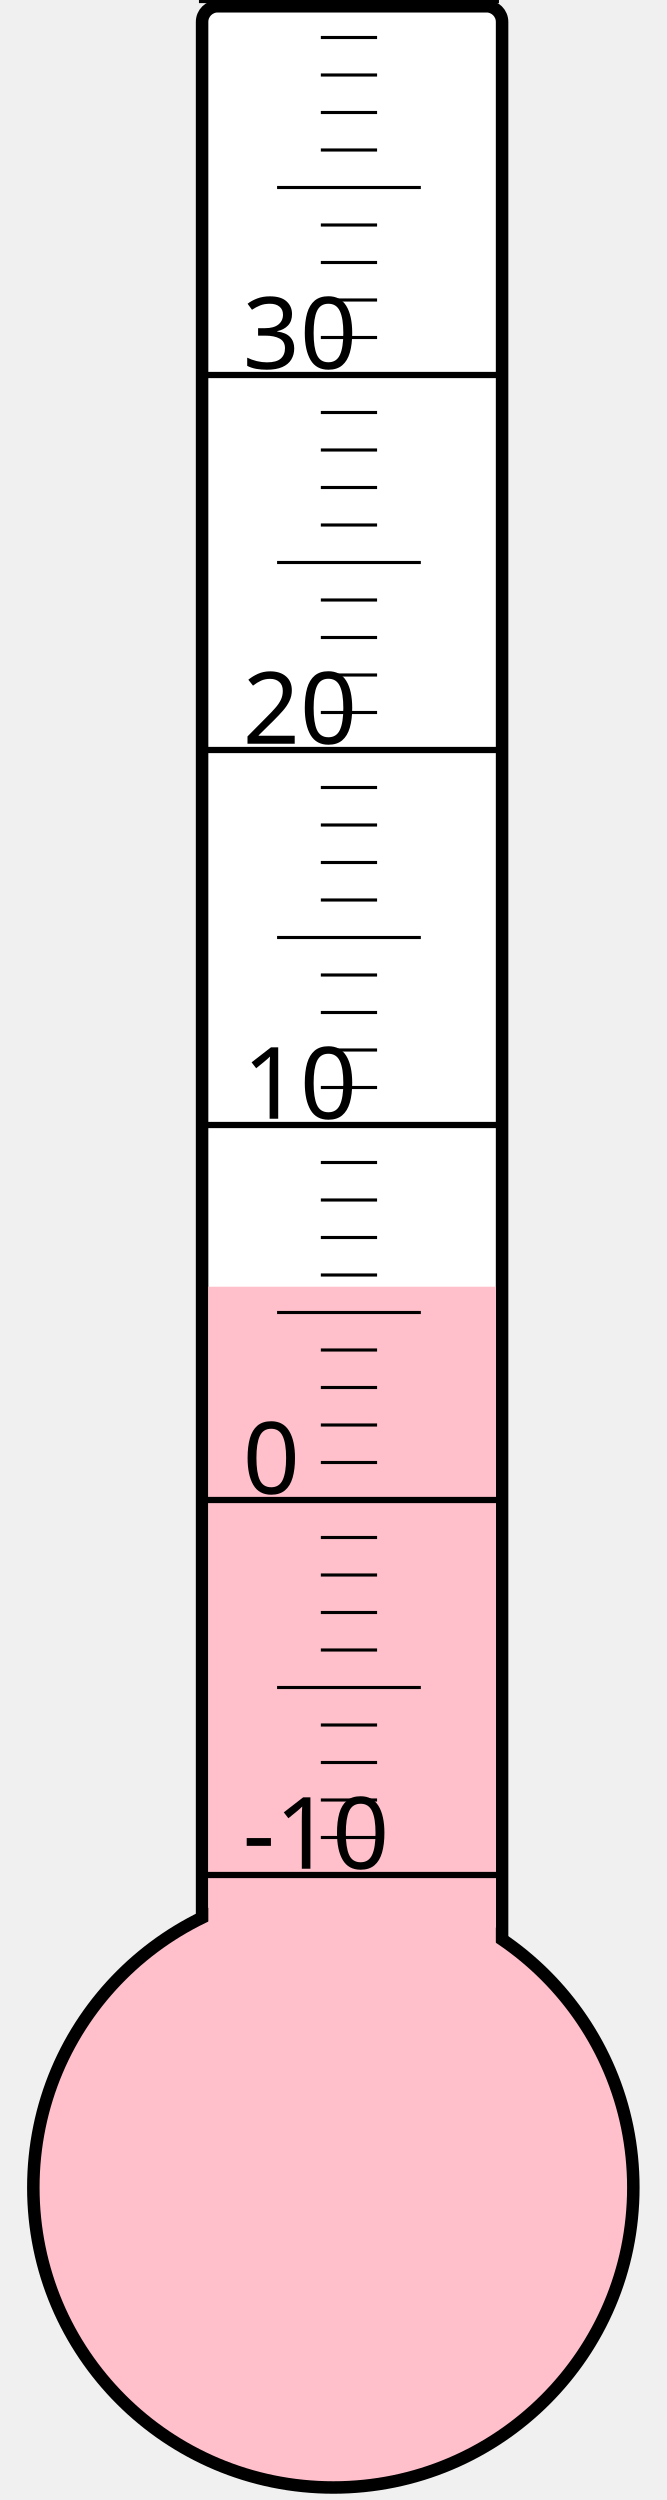
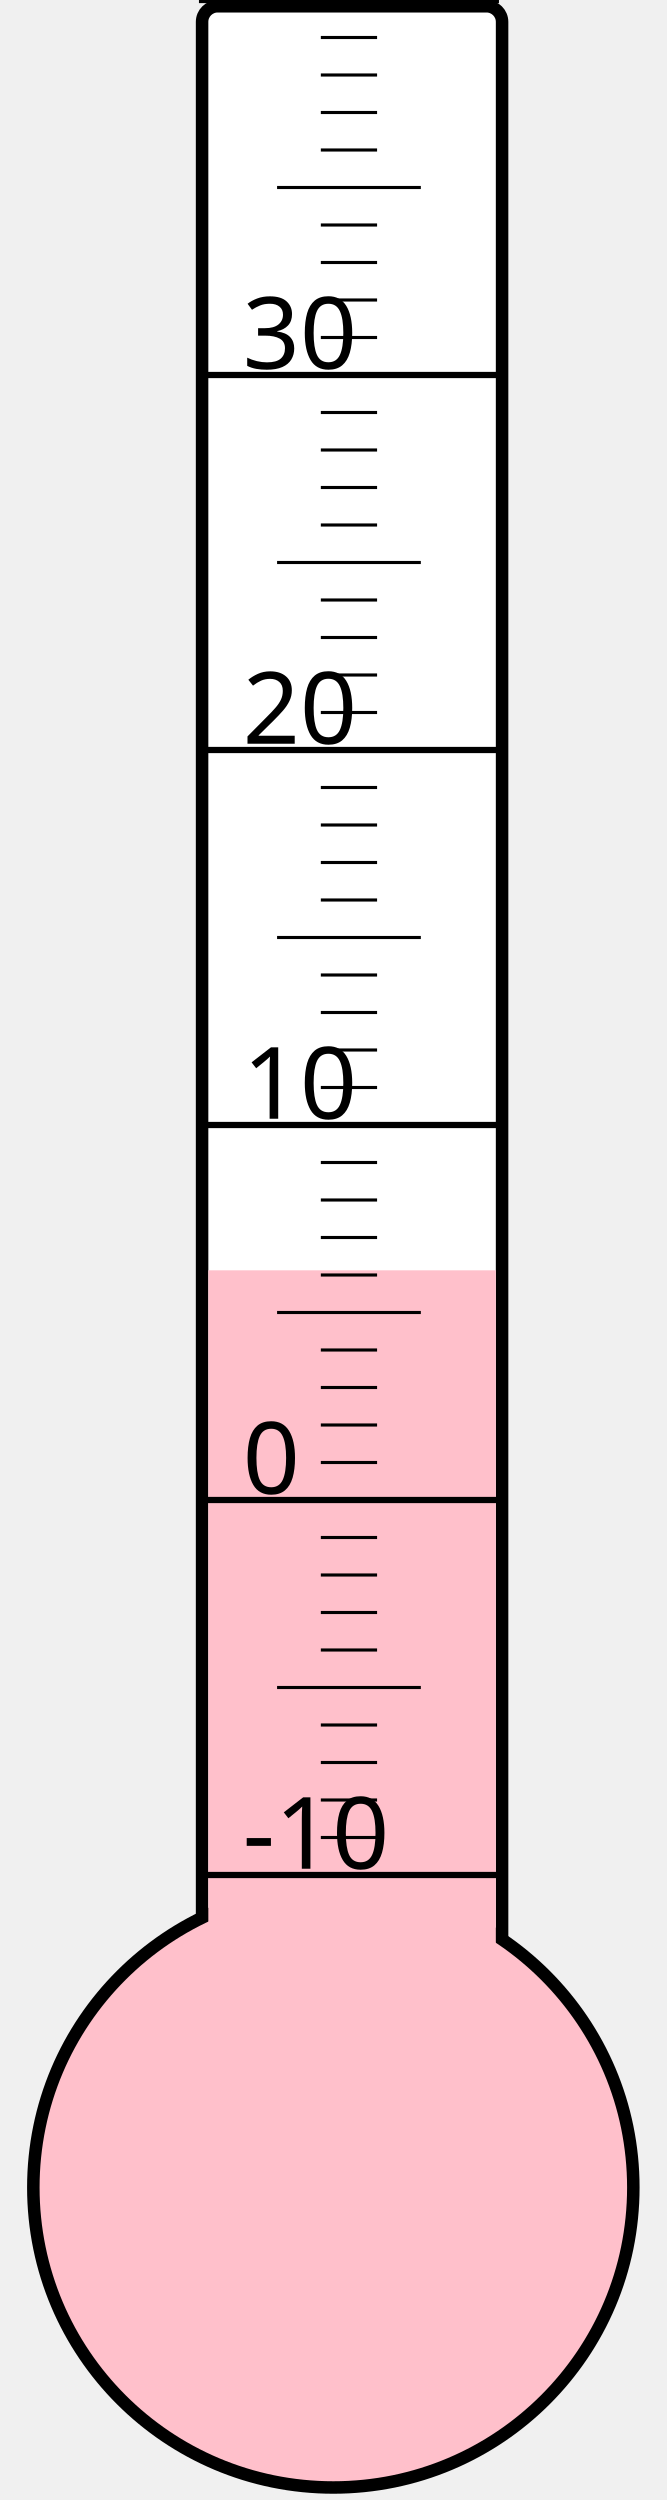
<svg xmlns="http://www.w3.org/2000/svg" width="40px" height="150px" viewBox="0 0 200 800">
  <rect width="200" height="800" x="0" y="0" style="fill: #ffffeb; fill-opacity: 0;" />
  <rect width="96" height="680" x="58" y="2" rx="5" ry="5" style="fill: white; fill-opacity: 1; stroke: black; stroke-width: 4;" />
  <circle cx="100" cy="700" r="96" style="fill: pink; stroke: black; stroke-width: 4;" />
-   <rect width="92" height="288.25" x="60" y="411.75" style="fill: pink; fill-opacity: 1; stroke-width: 0;" />
+   <rect width="92" height="293.5" x="60" y="406.5" style="fill: pink; fill-opacity: 1; stroke-width: 0;" />
  <text x="71" y="598" style="font-family: sans-serif; font-size: 24pt;">-10</text>
  <text x="71" y="478" style="font-family: sans-serif; font-size: 24pt;">0</text>
  <text x="71" y="358" style="font-family: sans-serif; font-size: 24pt;">10</text>
  <text x="71" y="238" style="font-family: sans-serif; font-size: 24pt;">20</text>
  <text x="71" y="118" style="font-family: sans-serif; font-size: 24pt;">30</text>
  <g style="stroke: black;">
    <line x1="57" y1="600" x2="153" y2="600" style="stroke-width: 2;" />
    <line x1="96" y1="588" x2="114" y2="588" style="stroke-width: 1;" />
    <line x1="96" y1="576" x2="114" y2="576" style="stroke-width: 1;" />
    <line x1="96" y1="564" x2="114" y2="564" style="stroke-width: 1;" />
    <line x1="96" y1="552" x2="114" y2="552" style="stroke-width: 1;" />
    <line x1="82" y1="540" x2="128" y2="540" style="stroke-width: 1;" />
    <line x1="96" y1="528" x2="114" y2="528" style="stroke-width: 1;" />
    <line x1="96" y1="516" x2="114" y2="516" style="stroke-width: 1;" />
    <line x1="96" y1="504" x2="114" y2="504" style="stroke-width: 1;" />
    <line x1="96" y1="492" x2="114" y2="492" style="stroke-width: 1;" />
    <line x1="57" y1="480" x2="153" y2="480" style="stroke-width: 2;" />
    <line x1="96" y1="468" x2="114" y2="468" style="stroke-width: 1;" />
    <line x1="96" y1="456" x2="114" y2="456" style="stroke-width: 1;" />
    <line x1="96" y1="444" x2="114" y2="444" style="stroke-width: 1;" />
    <line x1="96" y1="432" x2="114" y2="432" style="stroke-width: 1;" />
    <line x1="82" y1="420" x2="128" y2="420" style="stroke-width: 1;" />
    <line x1="96" y1="408" x2="114" y2="408" style="stroke-width: 1;" />
    <line x1="96" y1="396" x2="114" y2="396" style="stroke-width: 1;" />
    <line x1="96" y1="384" x2="114" y2="384" style="stroke-width: 1;" />
    <line x1="96" y1="372" x2="114" y2="372" style="stroke-width: 1;" />
    <line x1="57" y1="360" x2="153" y2="360" style="stroke-width: 2;" />
    <line x1="96" y1="348" x2="114" y2="348" style="stroke-width: 1;" />
    <line x1="96" y1="336" x2="114" y2="336" style="stroke-width: 1;" />
    <line x1="96" y1="324" x2="114" y2="324" style="stroke-width: 1;" />
    <line x1="96" y1="312" x2="114" y2="312" style="stroke-width: 1;" />
    <line x1="82" y1="300" x2="128" y2="300" style="stroke-width: 1;" />
    <line x1="96" y1="288" x2="114" y2="288" style="stroke-width: 1;" />
    <line x1="96" y1="276" x2="114" y2="276" style="stroke-width: 1;" />
    <line x1="96" y1="264" x2="114" y2="264" style="stroke-width: 1;" />
    <line x1="96" y1="252" x2="114" y2="252" style="stroke-width: 1;" />
    <line x1="57" y1="240" x2="153" y2="240" style="stroke-width: 2;" />
    <line x1="96" y1="228" x2="114" y2="228" style="stroke-width: 1;" />
    <line x1="96" y1="216" x2="114" y2="216" style="stroke-width: 1;" />
    <line x1="96" y1="204" x2="114" y2="204" style="stroke-width: 1;" />
    <line x1="96" y1="192" x2="114" y2="192" style="stroke-width: 1;" />
    <line x1="82" y1="180" x2="128" y2="180" style="stroke-width: 1;" />
    <line x1="96" y1="168" x2="114" y2="168" style="stroke-width: 1;" />
    <line x1="96" y1="156" x2="114" y2="156" style="stroke-width: 1;" />
    <line x1="96" y1="144" x2="114" y2="144" style="stroke-width: 1;" />
    <line x1="96" y1="132" x2="114" y2="132" style="stroke-width: 1;" />
    <line x1="57" y1="120" x2="153" y2="120" style="stroke-width: 2;" />
    <line x1="96" y1="108" x2="114" y2="108" style="stroke-width: 1;" />
    <line x1="96" y1="96" x2="114" y2="96" style="stroke-width: 1;" />
    <line x1="96" y1="84" x2="114" y2="84" style="stroke-width: 1;" />
    <line x1="96" y1="72" x2="114" y2="72" style="stroke-width: 1;" />
    <line x1="82" y1="60" x2="128" y2="60" style="stroke-width: 1;" />
    <line x1="96" y1="48" x2="114" y2="48" style="stroke-width: 1;" />
    <line x1="96" y1="36" x2="114" y2="36" style="stroke-width: 1;" />
    <line x1="96" y1="24" x2="114" y2="24" style="stroke-width: 1;" />
    <line x1="96" y1="12" x2="114" y2="12" style="stroke-width: 1;" />
    <line x1="57" y1="0" x2="153" y2="0" style="stroke-width: 2;" />
  </g>
</svg>
